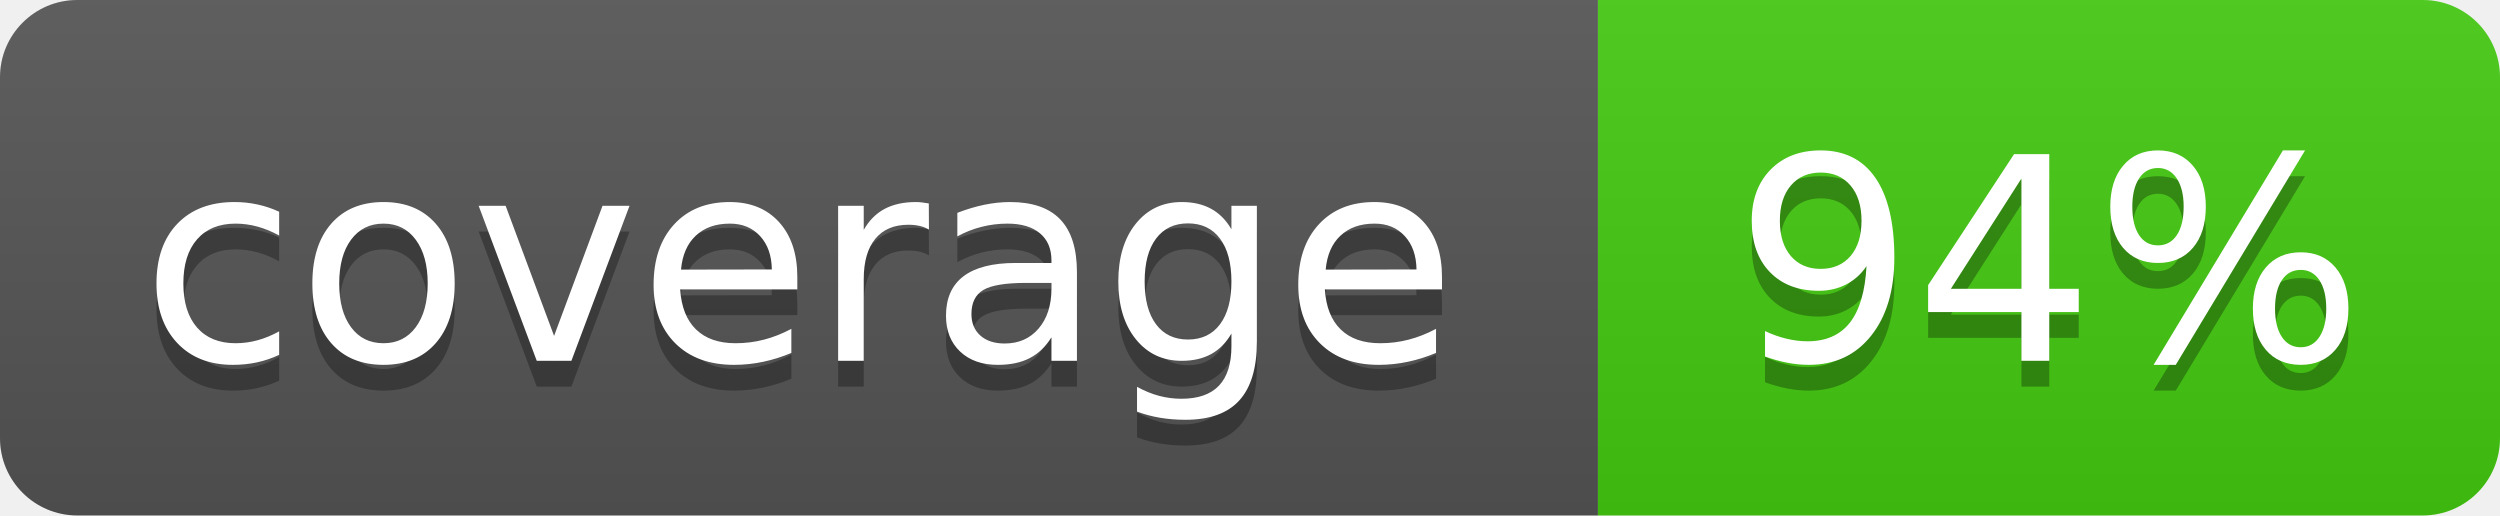
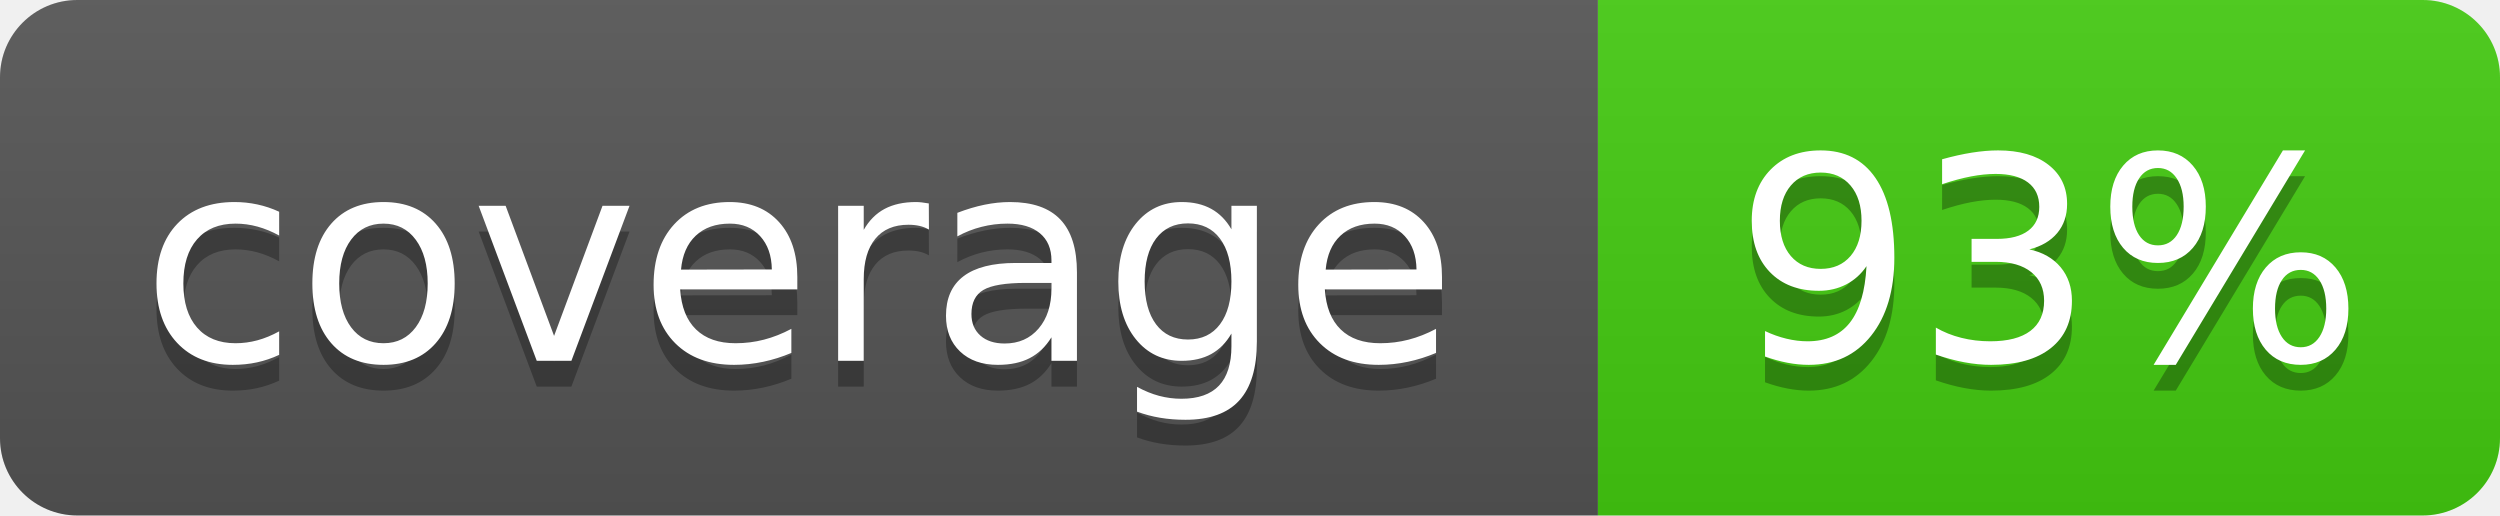
- <svg xmlns="http://www.w3.org/2000/svg" width="97" height="20" role="img" aria-label="coverage: 94%">
+ <svg xmlns="http://www.w3.org/2000/svg" width="97" height="20" role="img" aria-label="coverage: 93%">
  <linearGradient id="s" x2="0" y2="100%">
    <stop offset="0" stop-color="#bbb" stop-opacity=".1" />
    <stop offset="1" stop-opacity=".1" />
  </linearGradient>
  <clipPath id="r">
    <rect width="97" height="20" rx="3" fill="#fff" />
  </clipPath>
  <g clip-path="url(#r)">
    <rect width="62" height="20" fill="#555" />
    <rect x="62" width="35" height="20" fill="#4c1" />
    <rect width="97" height="20" fill="url(#s)" />
  </g>
  <g fill="#fff" text-anchor="middle" font-family="Verdana,Geneva,DejaVu Sans,sans-serif" text-rendering="geometricPrecision" font-size="110">
    <text aria-hidden="true" x="310" y="150" fill="#010101" fill-opacity=".3" transform="scale(.1)" textLength="520">coverage</text>
    <text x="310" y="140" transform="scale(.1)" textLength="520">coverage</text>
-     <text aria-hidden="true" x="795" y="150" fill="#010101" fill-opacity=".3" transform="scale(.1)" textLength="250">94%</text>
-     <text x="795" y="140" transform="scale(.1)" textLength="250">94%</text>
+     <text aria-hidden="true" x="795" y="150" fill="#010101" fill-opacity=".3" transform="scale(.1)" textLength="250">93%</text>
+     <text x="795" y="140" transform="scale(.1)" textLength="250">93%</text>
  </g>
</svg>
